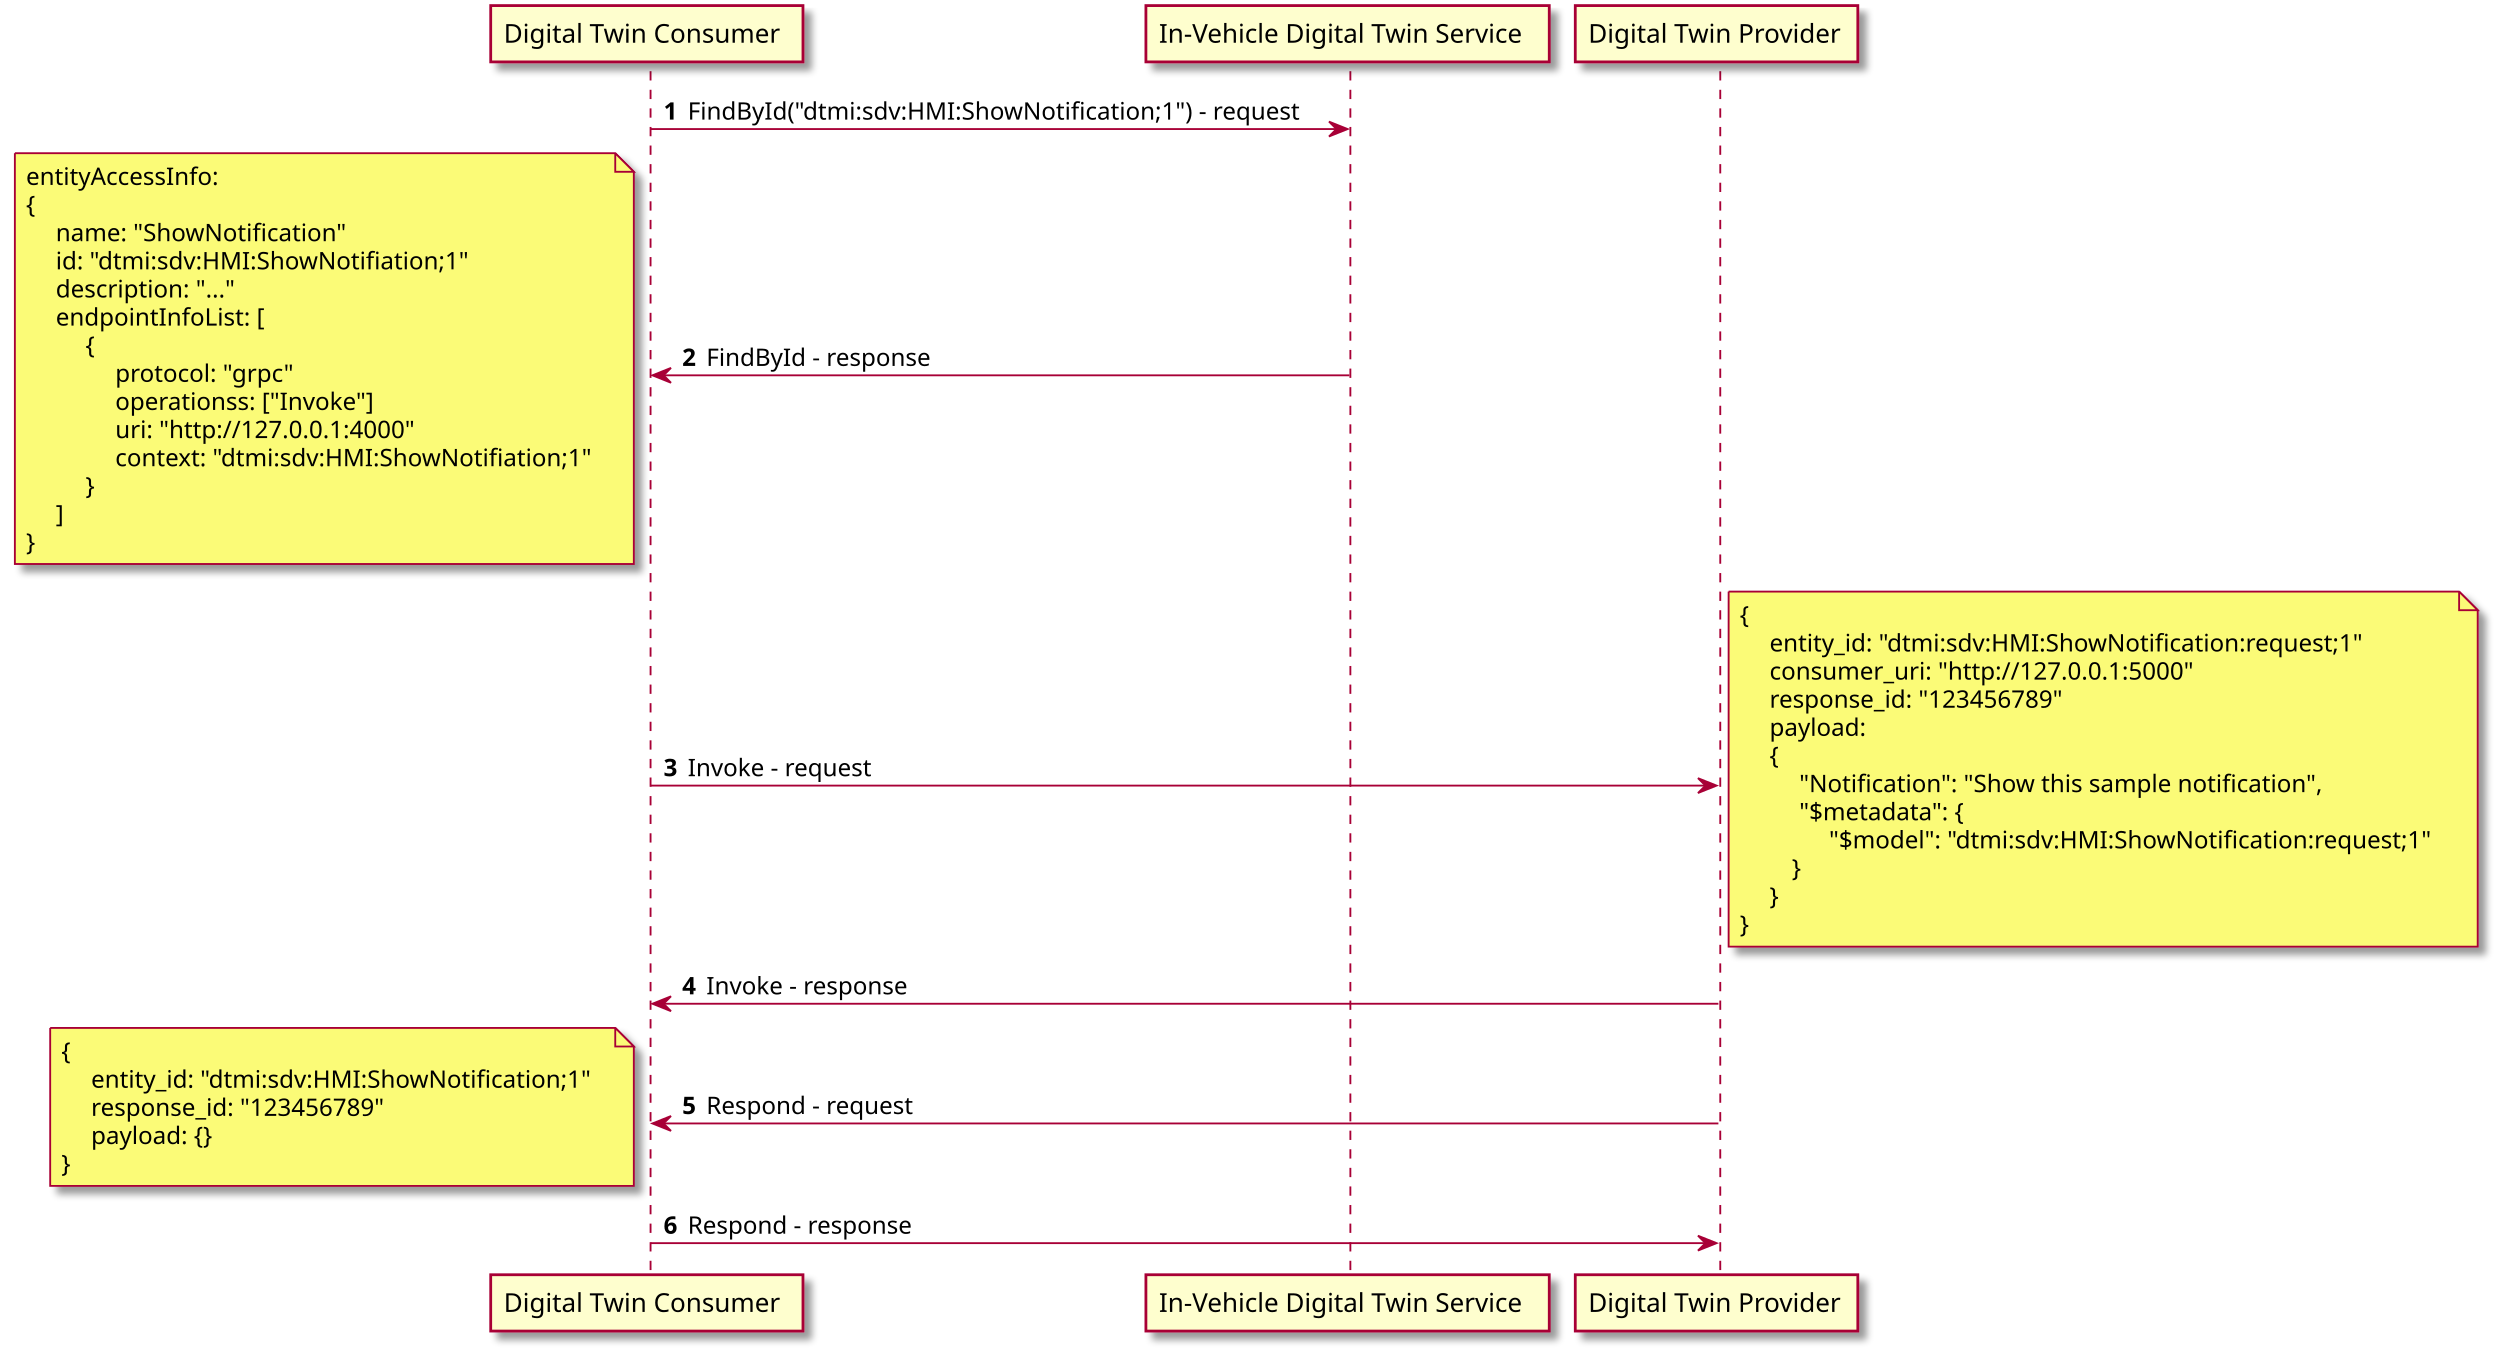
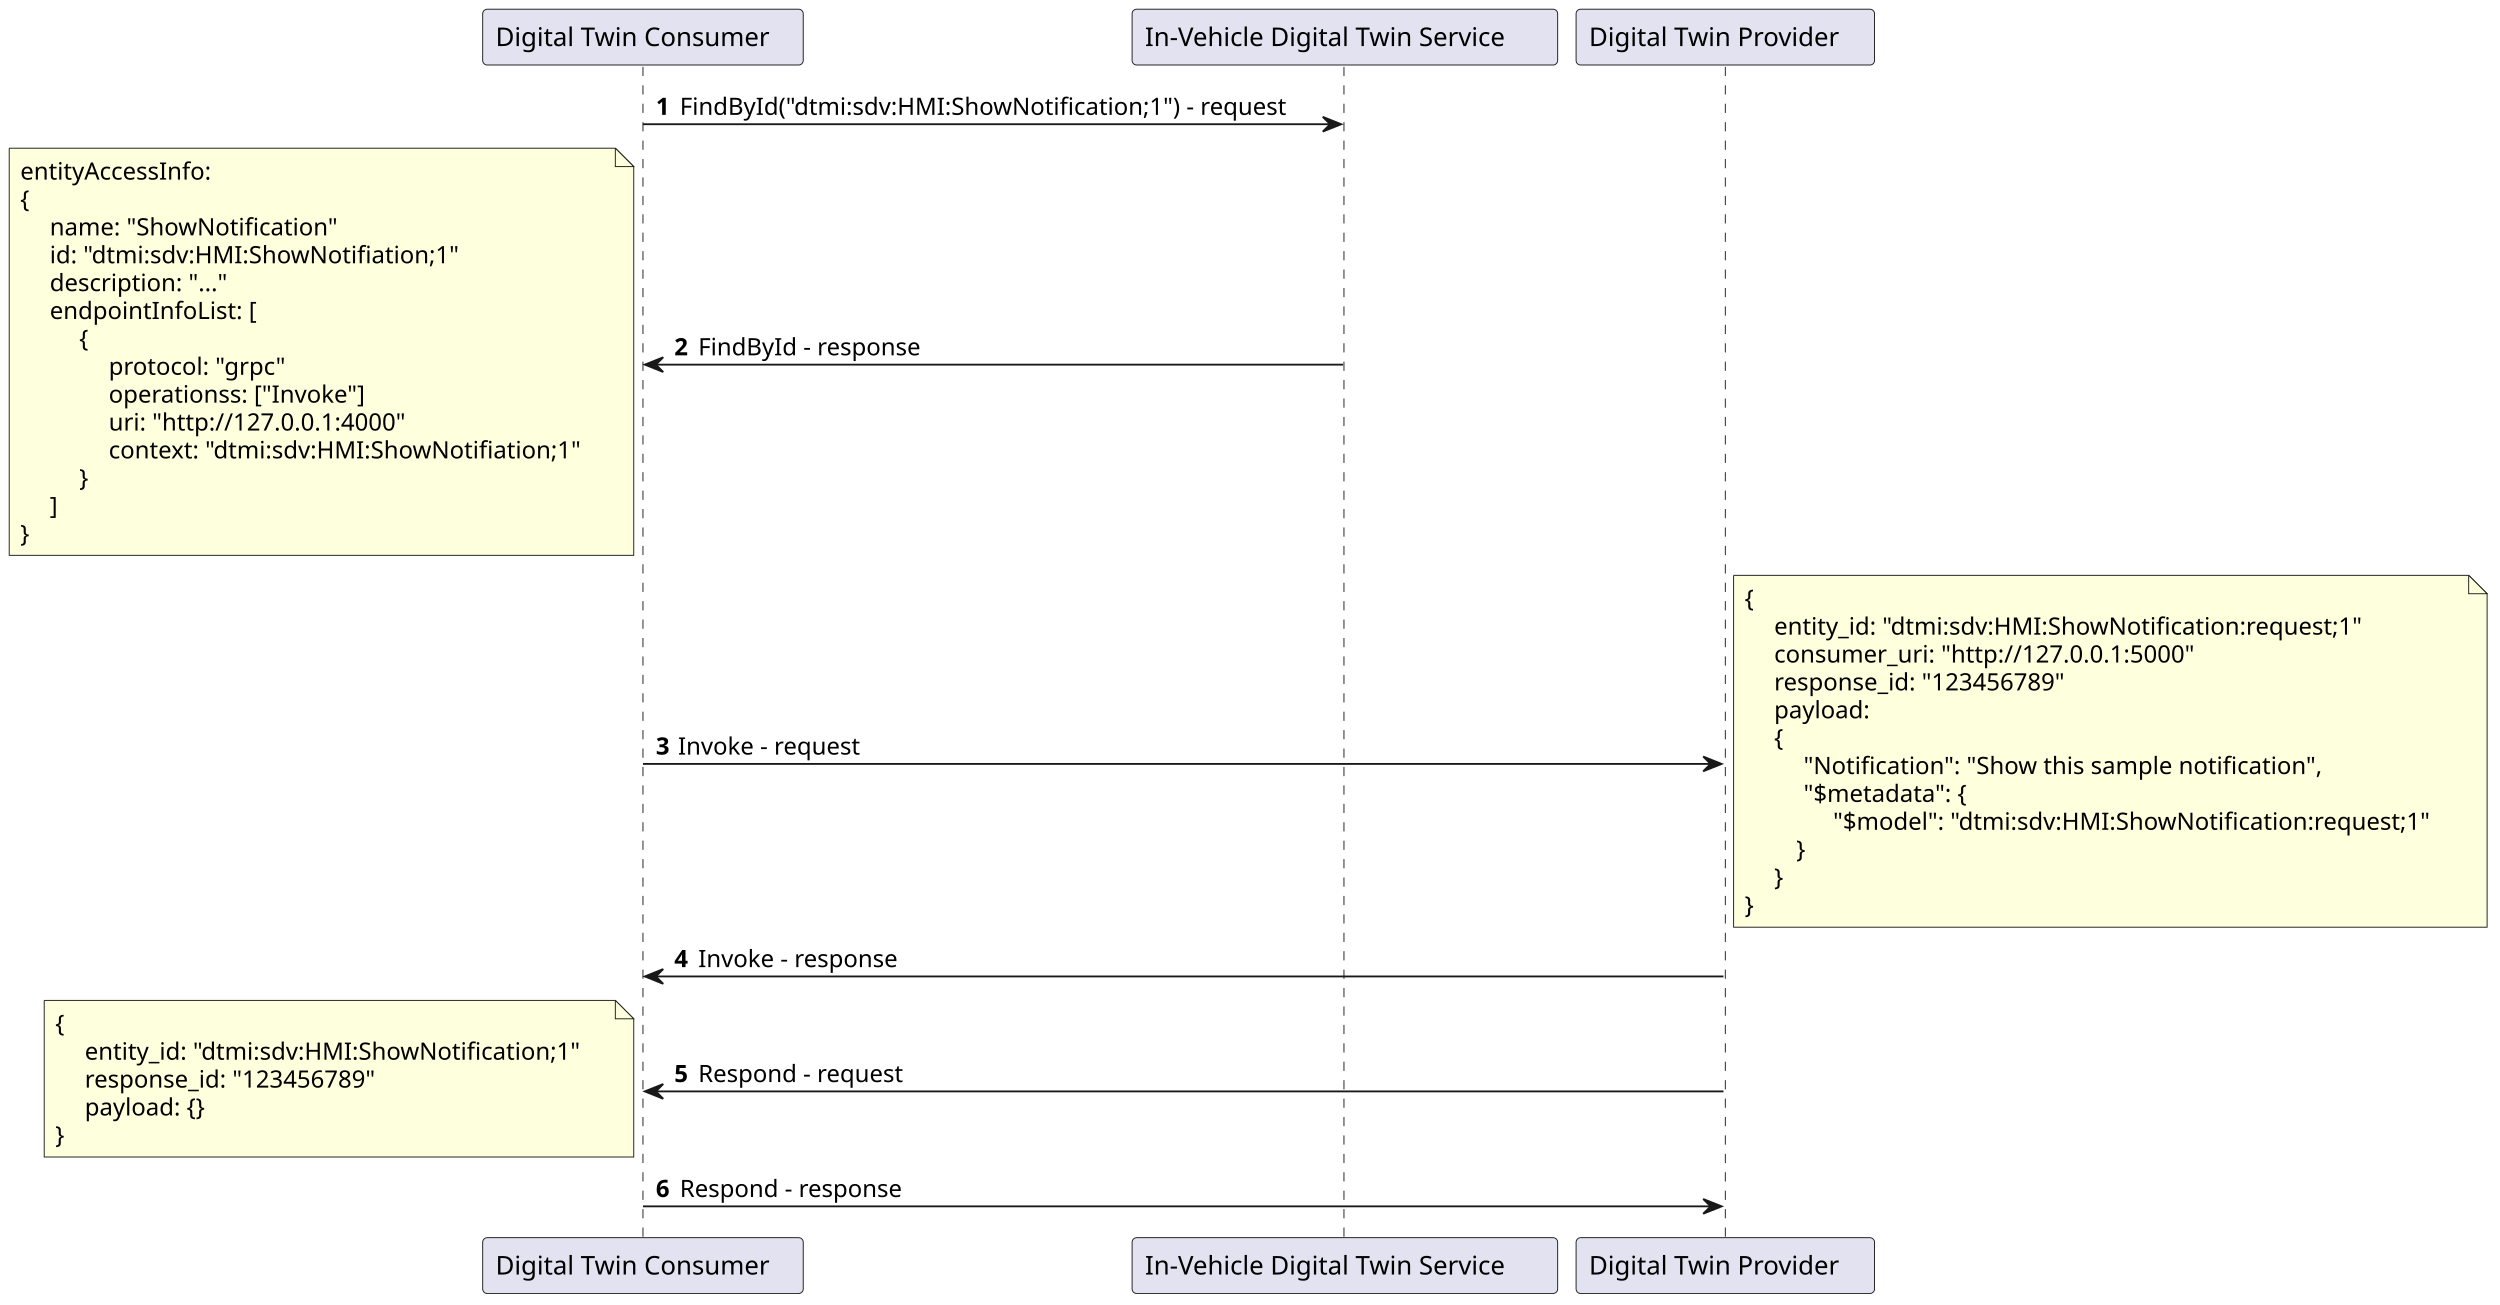
- <svg xmlns="http://www.w3.org/2000/svg" contentScriptType="application/ecmascript" contentStyleType="text/css" height="727px" preserveAspectRatio="none" style="width:1345px;height:727px;" version="1.1" viewBox="0 0 1345 727" width="1345px" zoomAndPan="magnify">
-   <defs>
-     <filter height="300%" id="fudq7atpjt5xg" width="300%" x="-1" y="-1">
-       <feGaussianBlur result="blurOut" stdDeviation="2.0" />
-       <feColorMatrix in="blurOut" result="blurOut2" type="matrix" values="0 0 0 0 0 0 0 0 0 0 0 0 0 0 0 0 0 0 .4 0" />
-       <feOffset dx="4.0" dy="4.0" in="blurOut2" result="blurOut3" />
-       <feBlend in="SourceGraphic" in2="blurOut3" mode="normal" />
-     </filter>
-   </defs>
+ <svg xmlns="http://www.w3.org/2000/svg" contentStyleType="text/css" height="708px" preserveAspectRatio="none" style="width:1357px;height:708px;background:#FFFFFF;" version="1.1" viewBox="0 0 1357 708" width="1357px" zoomAndPan="magnify">
+   <defs />
  <g>
-     <line style="stroke: #A80036; stroke-width: 1.0; stroke-dasharray: 5.0,5.0;" x1="350" x2="350" y1="38.297" y2="686.812" />
-     <line style="stroke: #A80036; stroke-width: 1.0; stroke-dasharray: 5.0,5.0;" x1="726.5" x2="726.5" y1="38.297" y2="686.812" />
-     <line style="stroke: #A80036; stroke-width: 1.0; stroke-dasharray: 5.0,5.0;" x1="925.5" x2="925.5" y1="38.297" y2="686.812" />
-     <rect fill="#FEFECE" filter="url(#fudq7atpjt5xg)" height="30.297" style="stroke: #A80036; stroke-width: 1.5;" width="168" x="264" y="3" />
-     <text fill="#000000" font-family="sans-serif" font-size="14" lengthAdjust="spacingAndGlyphs" textLength="154" x="271" y="22.995">Digital Twin Consumer</text>
-     <rect fill="#FEFECE" filter="url(#fudq7atpjt5xg)" height="30.297" style="stroke: #A80036; stroke-width: 1.5;" width="168" x="264" y="685.812" />
-     <text fill="#000000" font-family="sans-serif" font-size="14" lengthAdjust="spacingAndGlyphs" textLength="154" x="271" y="705.808">Digital Twin Consumer</text>
-     <rect fill="#FEFECE" filter="url(#fudq7atpjt5xg)" height="30.297" style="stroke: #A80036; stroke-width: 1.5;" width="217" x="616.5" y="3" />
-     <text fill="#000000" font-family="sans-serif" font-size="14" lengthAdjust="spacingAndGlyphs" textLength="203" x="623.5" y="22.995">In-Vehicle Digital Twin Service</text>
-     <rect fill="#FEFECE" filter="url(#fudq7atpjt5xg)" height="30.297" style="stroke: #A80036; stroke-width: 1.5;" width="217" x="616.5" y="685.812" />
-     <text fill="#000000" font-family="sans-serif" font-size="14" lengthAdjust="spacingAndGlyphs" textLength="203" x="623.5" y="705.808">In-Vehicle Digital Twin Service</text>
-     <rect fill="#FEFECE" filter="url(#fudq7atpjt5xg)" height="30.297" style="stroke: #A80036; stroke-width: 1.5;" width="152" x="847.5" y="3" />
-     <text fill="#000000" font-family="sans-serif" font-size="14" lengthAdjust="spacingAndGlyphs" textLength="138" x="854.5" y="22.995">Digital Twin Provider</text>
-     <rect fill="#FEFECE" filter="url(#fudq7atpjt5xg)" height="30.297" style="stroke: #A80036; stroke-width: 1.5;" width="152" x="847.5" y="685.812" />
-     <text fill="#000000" font-family="sans-serif" font-size="14" lengthAdjust="spacingAndGlyphs" textLength="138" x="854.5" y="705.808">Digital Twin Provider</text>
-     <polygon fill="#A80036" points="715,65.43,725,69.43,715,73.43,719,69.43" style="stroke: #A80036; stroke-width: 1.0;" />
-     <line style="stroke: #A80036; stroke-width: 1.0;" x1="350" x2="721" y1="69.43" y2="69.43" />
-     <text fill="#000000" font-family="sans-serif" font-size="13" font-weight="bold" lengthAdjust="spacingAndGlyphs" textLength="9" x="357" y="64.364">1</text>
-     <text fill="#000000" font-family="sans-serif" font-size="13" lengthAdjust="spacingAndGlyphs" textLength="340" x="370" y="64.364">FindById("dtmi:sdv:HMI:ShowNotification;1") - request</text>
-     <polygon fill="#A80036" points="361,197.926,351,201.926,361,205.926,357,201.926" style="stroke: #A80036; stroke-width: 1.0;" />
-     <line style="stroke: #A80036; stroke-width: 1.0;" x1="355" x2="726" y1="201.926" y2="201.926" />
-     <text fill="#000000" font-family="sans-serif" font-size="13" font-weight="bold" lengthAdjust="spacingAndGlyphs" textLength="9" x="367" y="196.86">2</text>
-     <text fill="#000000" font-family="sans-serif" font-size="13" lengthAdjust="spacingAndGlyphs" textLength="125" x="380" y="196.86">FindById - response</text>
-     <path d="M8,82.43 L8,303.43 L341,303.43 L341,92.43 L331,82.43 L8,82.43 " fill="#FBFB77" filter="url(#fudq7atpjt5xg)" style="stroke: #A80036; stroke-width: 1.0;" />
-     <path d="M331,82.43 L331,92.43 L341,92.43 L331,82.43 " fill="#FBFB77" style="stroke: #A80036; stroke-width: 1.0;" />
-     <text fill="#000000" font-family="sans-serif" font-size="13" lengthAdjust="spacingAndGlyphs" textLength="108" x="14" y="99.497">entityAccessInfo:</text>
-     <text fill="#000000" font-family="sans-serif" font-size="13" lengthAdjust="spacingAndGlyphs" textLength="8" x="14" y="114.629">{</text>
-     <text fill="#000000" font-family="sans-serif" font-size="13" lengthAdjust="spacingAndGlyphs" textLength="161" x="30" y="129.762">name: "ShowNotification"</text>
-     <text fill="#000000" font-family="sans-serif" font-size="13" lengthAdjust="spacingAndGlyphs" textLength="227" x="30" y="144.895">id: "dtmi:sdv:HMI:ShowNotifiation;1"</text>
-     <text fill="#000000" font-family="sans-serif" font-size="13" lengthAdjust="spacingAndGlyphs" textLength="100" x="30" y="160.028">description: "..."</text>
-     <text fill="#000000" font-family="sans-serif" font-size="13" lengthAdjust="spacingAndGlyphs" textLength="114" x="30" y="175.161">endpointInfoList: [</text>
-     <text fill="#000000" font-family="sans-serif" font-size="13" lengthAdjust="spacingAndGlyphs" textLength="8" x="46" y="190.293">{</text>
-     <text fill="#000000" font-family="sans-serif" font-size="13" lengthAdjust="spacingAndGlyphs" textLength="98" x="62" y="205.426">protocol: "grpc"</text>
-     <text fill="#000000" font-family="sans-serif" font-size="13" lengthAdjust="spacingAndGlyphs" textLength="144" x="62" y="220.559">operationss: ["Invoke"]</text>
-     <text fill="#000000" font-family="sans-serif" font-size="13" lengthAdjust="spacingAndGlyphs" textLength="168" x="62" y="235.692">uri: "http://127.0.0.1:4000"</text>
-     <text fill="#000000" font-family="sans-serif" font-size="13" lengthAdjust="spacingAndGlyphs" textLength="264" x="62" y="250.825">context: "dtmi:sdv:HMI:ShowNotifiation;1"</text>
-     <text fill="#000000" font-family="sans-serif" font-size="13" lengthAdjust="spacingAndGlyphs" textLength="8" x="46" y="265.957">}</text>
-     <text fill="#000000" font-family="sans-serif" font-size="13" lengthAdjust="spacingAndGlyphs" textLength="5" x="30" y="281.09">]</text>
-     <text fill="#000000" font-family="sans-serif" font-size="13" lengthAdjust="spacingAndGlyphs" textLength="8" x="14" y="296.223">}</text>
-     <polygon fill="#A80036" points="913.5,418.652,923.5,422.652,913.5,426.652,917.5,422.652" style="stroke: #A80036; stroke-width: 1.0;" />
-     <line style="stroke: #A80036; stroke-width: 1.0;" x1="350" x2="919.5" y1="422.652" y2="422.652" />
-     <text fill="#000000" font-family="sans-serif" font-size="13" font-weight="bold" lengthAdjust="spacingAndGlyphs" textLength="9" x="357" y="417.586">3</text>
-     <text fill="#000000" font-family="sans-serif" font-size="13" lengthAdjust="spacingAndGlyphs" textLength="103" x="370" y="417.586">Invoke - request</text>
-     <path d="M930,318.289 L930,509.289 L1333,509.289 L1333,328.289 L1323,318.289 L930,318.289 " fill="#FBFB77" filter="url(#fudq7atpjt5xg)" style="stroke: #A80036; stroke-width: 1.0;" />
-     <path d="M1323,318.289 L1323,328.289 L1333,328.289 L1323,318.289 " fill="#FBFB77" style="stroke: #A80036; stroke-width: 1.0;" />
-     <text fill="#000000" font-family="sans-serif" font-size="13" lengthAdjust="spacingAndGlyphs" textLength="8" x="936" y="335.356">{</text>
-     <text fill="#000000" font-family="sans-serif" font-size="13" lengthAdjust="spacingAndGlyphs" textLength="330" x="952" y="350.489">entity_id: "dtmi:sdv:HMI:ShowNotification:request;1"</text>
-     <text fill="#000000" font-family="sans-serif" font-size="13" lengthAdjust="spacingAndGlyphs" textLength="239" x="952" y="365.622">consumer_uri: "http://127.0.0.1:5000"</text>
-     <text fill="#000000" font-family="sans-serif" font-size="13" lengthAdjust="spacingAndGlyphs" textLength="167" x="952" y="380.754">response_id: "123456789"</text>
-     <text fill="#000000" font-family="sans-serif" font-size="13" lengthAdjust="spacingAndGlyphs" textLength="54" x="952" y="395.887">payload:</text>
-     <text fill="#000000" font-family="sans-serif" font-size="13" lengthAdjust="spacingAndGlyphs" textLength="8" x="952" y="411.02">{</text>
-     <text fill="#000000" font-family="sans-serif" font-size="13" lengthAdjust="spacingAndGlyphs" textLength="290" x="968" y="426.153">"Notification": "Show this sample notification",</text>
-     <text fill="#000000" font-family="sans-serif" font-size="13" lengthAdjust="spacingAndGlyphs" textLength="97" x="968" y="441.286">"$metadata": {</text>
-     <text fill="#000000" font-family="sans-serif" font-size="13" lengthAdjust="spacingAndGlyphs" textLength="334" x="984" y="456.418">"$model": "dtmi:sdv:HMI:ShowNotification:request;1"</text>
-     <text fill="#000000" font-family="sans-serif" font-size="13" lengthAdjust="spacingAndGlyphs" textLength="8" x="964" y="471.551">}</text>
-     <text fill="#000000" font-family="sans-serif" font-size="13" lengthAdjust="spacingAndGlyphs" textLength="8" x="952" y="486.684">}</text>
-     <text fill="#000000" font-family="sans-serif" font-size="13" lengthAdjust="spacingAndGlyphs" textLength="8" x="936" y="501.817">}</text>
-     <polygon fill="#A80036" points="361,536.016,351,540.016,361,544.016,357,540.016" style="stroke: #A80036; stroke-width: 1.0;" />
-     <line style="stroke: #A80036; stroke-width: 1.0;" x1="355" x2="924.5" y1="540.016" y2="540.016" />
-     <text fill="#000000" font-family="sans-serif" font-size="13" font-weight="bold" lengthAdjust="spacingAndGlyphs" textLength="9" x="367" y="534.95">4</text>
-     <text fill="#000000" font-family="sans-serif" font-size="13" lengthAdjust="spacingAndGlyphs" textLength="113" x="380" y="534.95">Invoke - response</text>
-     <polygon fill="#A80036" points="361,600.414,351,604.414,361,608.414,357,604.414" style="stroke: #A80036; stroke-width: 1.0;" />
-     <line style="stroke: #A80036; stroke-width: 1.0;" x1="355" x2="924.5" y1="604.414" y2="604.414" />
-     <text fill="#000000" font-family="sans-serif" font-size="13" font-weight="bold" lengthAdjust="spacingAndGlyphs" textLength="9" x="367" y="599.348">5</text>
-     <text fill="#000000" font-family="sans-serif" font-size="13" lengthAdjust="spacingAndGlyphs" textLength="117" x="380" y="599.348">Respond - request</text>
-     <path d="M27,553.016 L27,638.016 L341,638.016 L341,563.016 L331,553.016 L27,553.016 " fill="#FBFB77" filter="url(#fudq7atpjt5xg)" style="stroke: #A80036; stroke-width: 1.0;" />
-     <path d="M331,553.016 L331,563.016 L341,563.016 L331,553.016 " fill="#FBFB77" style="stroke: #A80036; stroke-width: 1.0;" />
-     <text fill="#000000" font-family="sans-serif" font-size="13" lengthAdjust="spacingAndGlyphs" textLength="8" x="33" y="570.082">{</text>
-     <text fill="#000000" font-family="sans-serif" font-size="13" lengthAdjust="spacingAndGlyphs" textLength="277" x="49" y="585.215">entity_id: "dtmi:sdv:HMI:ShowNotification;1"</text>
-     <text fill="#000000" font-family="sans-serif" font-size="13" lengthAdjust="spacingAndGlyphs" textLength="167" x="49" y="600.348">response_id: "123456789"</text>
-     <text fill="#000000" font-family="sans-serif" font-size="13" lengthAdjust="spacingAndGlyphs" textLength="74" x="49" y="615.481">payload: {}</text>
-     <text fill="#000000" font-family="sans-serif" font-size="13" lengthAdjust="spacingAndGlyphs" textLength="8" x="33" y="630.614">}</text>
-     <polygon fill="#A80036" points="913.5,664.812,923.5,668.812,913.5,672.812,917.5,668.812" style="stroke: #A80036; stroke-width: 1.0;" />
-     <line style="stroke: #A80036; stroke-width: 1.0;" x1="350" x2="919.5" y1="668.812" y2="668.812" />
-     <text fill="#000000" font-family="sans-serif" font-size="13" font-weight="bold" lengthAdjust="spacingAndGlyphs" textLength="9" x="357" y="663.747">6</text>
-     <text fill="#000000" font-family="sans-serif" font-size="13" lengthAdjust="spacingAndGlyphs" textLength="127" x="370" y="663.747">Respond - response</text>
+     <line style="stroke:#181818;stroke-width:0.5;stroke-dasharray:5.0,5.0;" x1="349" x2="349" y1="36.297" y2="672.812" />
+     <line style="stroke:#181818;stroke-width:0.5;stroke-dasharray:5.0,5.0;" x1="729.5" x2="729.5" y1="36.297" y2="672.812" />
+     <line style="stroke:#181818;stroke-width:0.5;stroke-dasharray:5.0,5.0;" x1="936.5" x2="936.5" y1="36.297" y2="672.812" />
+     <rect fill="#E2E2F0" height="30.297" rx="2.5" ry="2.5" style="stroke:#181818;stroke-width:0.5;" width="174" x="262" y="5" />
+     <text fill="#000000" font-family="sans-serif" font-size="14" lengthAdjust="spacing" textLength="160" x="269" y="24.995">Digital Twin Consumer</text>
+     <rect fill="#E2E2F0" height="30.297" rx="2.5" ry="2.5" style="stroke:#181818;stroke-width:0.5;" width="174" x="262" y="671.812" />
+     <text fill="#000000" font-family="sans-serif" font-size="14" lengthAdjust="spacing" textLength="160" x="269" y="691.808">Digital Twin Consumer</text>
+     <rect fill="#E2E2F0" height="30.297" rx="2.5" ry="2.5" style="stroke:#181818;stroke-width:0.5;" width="231" x="614.5" y="5" />
+     <text fill="#000000" font-family="sans-serif" font-size="14" lengthAdjust="spacing" textLength="217" x="621.5" y="24.995">In-Vehicle Digital Twin Service</text>
+     <rect fill="#E2E2F0" height="30.297" rx="2.5" ry="2.5" style="stroke:#181818;stroke-width:0.5;" width="231" x="614.5" y="671.812" />
+     <text fill="#000000" font-family="sans-serif" font-size="14" lengthAdjust="spacing" textLength="217" x="621.5" y="691.808">In-Vehicle Digital Twin Service</text>
+     <rect fill="#E2E2F0" height="30.297" rx="2.5" ry="2.5" style="stroke:#181818;stroke-width:0.5;" width="162" x="855.5" y="5" />
+     <text fill="#000000" font-family="sans-serif" font-size="14" lengthAdjust="spacing" textLength="148" x="862.5" y="24.995">Digital Twin Provider</text>
+     <rect fill="#E2E2F0" height="30.297" rx="2.5" ry="2.5" style="stroke:#181818;stroke-width:0.5;" width="162" x="855.5" y="671.812" />
+     <text fill="#000000" font-family="sans-serif" font-size="14" lengthAdjust="spacing" textLength="148" x="862.5" y="691.808">Digital Twin Provider</text>
+     <polygon fill="#181818" points="718,63.43,728,67.43,718,71.43,722,67.43" style="stroke:#181818;stroke-width:1.0;" />
+     <line style="stroke:#181818;stroke-width:1.0;" x1="349" x2="724" y1="67.43" y2="67.43" />
+     <text fill="#000000" font-family="sans-serif" font-size="13" font-weight="bold" lengthAdjust="spacing" textLength="9" x="356" y="62.364">1</text>
+     <text fill="#000000" font-family="sans-serif" font-size="13" lengthAdjust="spacing" textLength="344" x="369" y="62.364">FindById("dtmi:sdv:HMI:ShowNotification;1") - request</text>
+     <polygon fill="#181818" points="360,193.926,350,197.926,360,201.926,356,197.926" style="stroke:#181818;stroke-width:1.0;" />
+     <line style="stroke:#181818;stroke-width:1.0;" x1="354" x2="729" y1="197.926" y2="197.926" />
+     <text fill="#000000" font-family="sans-serif" font-size="13" font-weight="bold" lengthAdjust="spacing" textLength="9" x="366" y="192.86">2</text>
+     <text fill="#000000" font-family="sans-serif" font-size="13" lengthAdjust="spacing" textLength="125" x="379" y="192.86">FindById - response</text>
+     <path d="M5,80.43 L5,301.43 L344,301.43 L344,90.43 L334,80.43 L5,80.43 " fill="#FEFFDD" style="stroke:#181818;stroke-width:0.5;" />
+     <path d="M334,80.43 L334,90.43 L344,90.43 L334,80.43 " fill="#FEFFDD" style="stroke:#181818;stroke-width:0.5;" />
+     <text fill="#000000" font-family="sans-serif" font-size="13" lengthAdjust="spacing" textLength="111" x="11" y="97.497">entityAccessInfo:</text>
+     <text fill="#000000" font-family="sans-serif" font-size="13" lengthAdjust="spacing" textLength="9" x="11" y="112.629">{</text>
+     <text fill="#000000" font-family="sans-serif" font-size="13" lengthAdjust="spacing" textLength="163" x="27" y="127.762">name: "ShowNotification"</text>
+     <text fill="#000000" font-family="sans-serif" font-size="13" lengthAdjust="spacing" textLength="232" x="27" y="142.895">id: "dtmi:sdv:HMI:ShowNotifiation;1"</text>
+     <text fill="#000000" font-family="sans-serif" font-size="13" lengthAdjust="spacing" textLength="101" x="27" y="158.028">description: "..."</text>
+     <text fill="#000000" font-family="sans-serif" font-size="13" lengthAdjust="spacing" textLength="116" x="27" y="173.161">endpointInfoList: [</text>
+     <text fill="#000000" font-family="sans-serif" font-size="13" lengthAdjust="spacing" textLength="9" x="43" y="188.293">{</text>
+     <text fill="#000000" font-family="sans-serif" font-size="13" lengthAdjust="spacing" textLength="99" x="59" y="203.426">protocol: "grpc"</text>
+     <text fill="#000000" font-family="sans-serif" font-size="13" lengthAdjust="spacing" textLength="146" x="59" y="218.559">operationss: ["Invoke"]</text>
+     <text fill="#000000" font-family="sans-serif" font-size="13" lengthAdjust="spacing" textLength="171" x="59" y="233.692">uri: "http://127.0.0.1:4000"</text>
+     <text fill="#000000" font-family="sans-serif" font-size="13" lengthAdjust="spacing" textLength="270" x="59" y="248.825">context: "dtmi:sdv:HMI:ShowNotifiation;1"</text>
+     <text fill="#000000" font-family="sans-serif" font-size="13" lengthAdjust="spacing" textLength="9" x="43" y="263.957">}</text>
+     <text fill="#000000" font-family="sans-serif" font-size="13" lengthAdjust="spacing" textLength="5" x="27" y="279.09">]</text>
+     <text fill="#000000" font-family="sans-serif" font-size="13" lengthAdjust="spacing" textLength="9" x="11" y="294.223">}</text>
+     <polygon fill="#181818" points="924.5,410.652,934.5,414.652,924.5,418.652,928.5,414.652" style="stroke:#181818;stroke-width:1.0;" />
+     <line style="stroke:#181818;stroke-width:1.0;" x1="349" x2="930.5" y1="414.652" y2="414.652" />
+     <text fill="#000000" font-family="sans-serif" font-size="13" font-weight="bold" lengthAdjust="spacing" textLength="8" x="356" y="409.586">3</text>
+     <text fill="#000000" font-family="sans-serif" font-size="13" lengthAdjust="spacing" textLength="104" x="368" y="409.586">Invoke - request</text>
+     <path d="M941,312.289 L941,503.289 L1350,503.289 L1350,322.289 L1340,312.289 L941,312.289 " fill="#FEFFDD" style="stroke:#181818;stroke-width:0.5;" />
+     <path d="M1340,312.289 L1340,322.289 L1350,322.289 L1340,312.289 " fill="#FEFFDD" style="stroke:#181818;stroke-width:0.5;" />
+     <text fill="#000000" font-family="sans-serif" font-size="13" lengthAdjust="spacing" textLength="9" x="947" y="329.356">{</text>
+     <text fill="#000000" font-family="sans-serif" font-size="13" lengthAdjust="spacing" textLength="337" x="963" y="344.489">entity_id: "dtmi:sdv:HMI:ShowNotification:request;1"</text>
+     <text fill="#000000" font-family="sans-serif" font-size="13" lengthAdjust="spacing" textLength="242" x="963" y="359.622">consumer_uri: "http://127.0.0.1:5000"</text>
+     <text fill="#000000" font-family="sans-serif" font-size="13" lengthAdjust="spacing" textLength="168" x="963" y="374.754">response_id: "123456789"</text>
+     <text fill="#000000" font-family="sans-serif" font-size="13" lengthAdjust="spacing" textLength="56" x="963" y="389.887">payload:</text>
+     <text fill="#000000" font-family="sans-serif" font-size="13" lengthAdjust="spacing" textLength="9" x="963" y="405.02">{</text>
+     <text fill="#000000" font-family="sans-serif" font-size="13" lengthAdjust="spacing" textLength="293" x="979" y="420.153">"Notification": "Show this sample notification",</text>
+     <text fill="#000000" font-family="sans-serif" font-size="13" lengthAdjust="spacing" textLength="99" x="979" y="435.286">"$metadata": {</text>
+     <text fill="#000000" font-family="sans-serif" font-size="13" lengthAdjust="spacing" textLength="340" x="995" y="450.418">"$model": "dtmi:sdv:HMI:ShowNotification:request;1"</text>
+     <text fill="#000000" font-family="sans-serif" font-size="13" lengthAdjust="spacing" textLength="9" x="975" y="465.551">}</text>
+     <text fill="#000000" font-family="sans-serif" font-size="13" lengthAdjust="spacing" textLength="9" x="963" y="480.684">}</text>
+     <text fill="#000000" font-family="sans-serif" font-size="13" lengthAdjust="spacing" textLength="9" x="947" y="495.817">}</text>
+     <polygon fill="#181818" points="360,526.016,350,530.016,360,534.016,356,530.016" style="stroke:#181818;stroke-width:1.0;" />
+     <line style="stroke:#181818;stroke-width:1.0;" x1="354" x2="935.5" y1="530.016" y2="530.016" />
+     <text fill="#000000" font-family="sans-serif" font-size="13" font-weight="bold" lengthAdjust="spacing" textLength="9" x="366" y="524.95">4</text>
+     <text fill="#000000" font-family="sans-serif" font-size="13" lengthAdjust="spacing" textLength="114" x="379" y="524.95">Invoke - response</text>
+     <polygon fill="#181818" points="360,588.414,350,592.414,360,596.414,356,592.414" style="stroke:#181818;stroke-width:1.0;" />
+     <line style="stroke:#181818;stroke-width:1.0;" x1="354" x2="935.5" y1="592.414" y2="592.414" />
+     <text fill="#000000" font-family="sans-serif" font-size="13" font-weight="bold" lengthAdjust="spacing" textLength="9" x="366" y="587.348">5</text>
+     <text fill="#000000" font-family="sans-serif" font-size="13" lengthAdjust="spacing" textLength="118" x="379" y="587.348">Respond - request</text>
+     <path d="M24,543.016 L24,628.016 L344,628.016 L344,553.016 L334,543.016 L24,543.016 " fill="#FEFFDD" style="stroke:#181818;stroke-width:0.5;" />
+     <path d="M334,543.016 L334,553.016 L344,553.016 L334,543.016 " fill="#FEFFDD" style="stroke:#181818;stroke-width:0.5;" />
+     <text fill="#000000" font-family="sans-serif" font-size="13" lengthAdjust="spacing" textLength="9" x="30" y="560.082">{</text>
+     <text fill="#000000" font-family="sans-serif" font-size="13" lengthAdjust="spacing" textLength="283" x="46" y="575.215">entity_id: "dtmi:sdv:HMI:ShowNotification;1"</text>
+     <text fill="#000000" font-family="sans-serif" font-size="13" lengthAdjust="spacing" textLength="168" x="46" y="590.348">response_id: "123456789"</text>
+     <text fill="#000000" font-family="sans-serif" font-size="13" lengthAdjust="spacing" textLength="78" x="46" y="605.481">payload: {}</text>
+     <text fill="#000000" font-family="sans-serif" font-size="13" lengthAdjust="spacing" textLength="9" x="30" y="620.614">}</text>
+     <polygon fill="#181818" points="924.5,650.812,934.5,654.812,924.5,658.812,928.5,654.812" style="stroke:#181818;stroke-width:1.0;" />
+     <line style="stroke:#181818;stroke-width:1.0;" x1="349" x2="930.5" y1="654.812" y2="654.812" />
+     <text fill="#000000" font-family="sans-serif" font-size="13" font-weight="bold" lengthAdjust="spacing" textLength="9" x="356" y="649.747">6</text>
+     <text fill="#000000" font-family="sans-serif" font-size="13" lengthAdjust="spacing" textLength="128" x="369" y="649.747">Respond - response</text>
  </g>
</svg>
